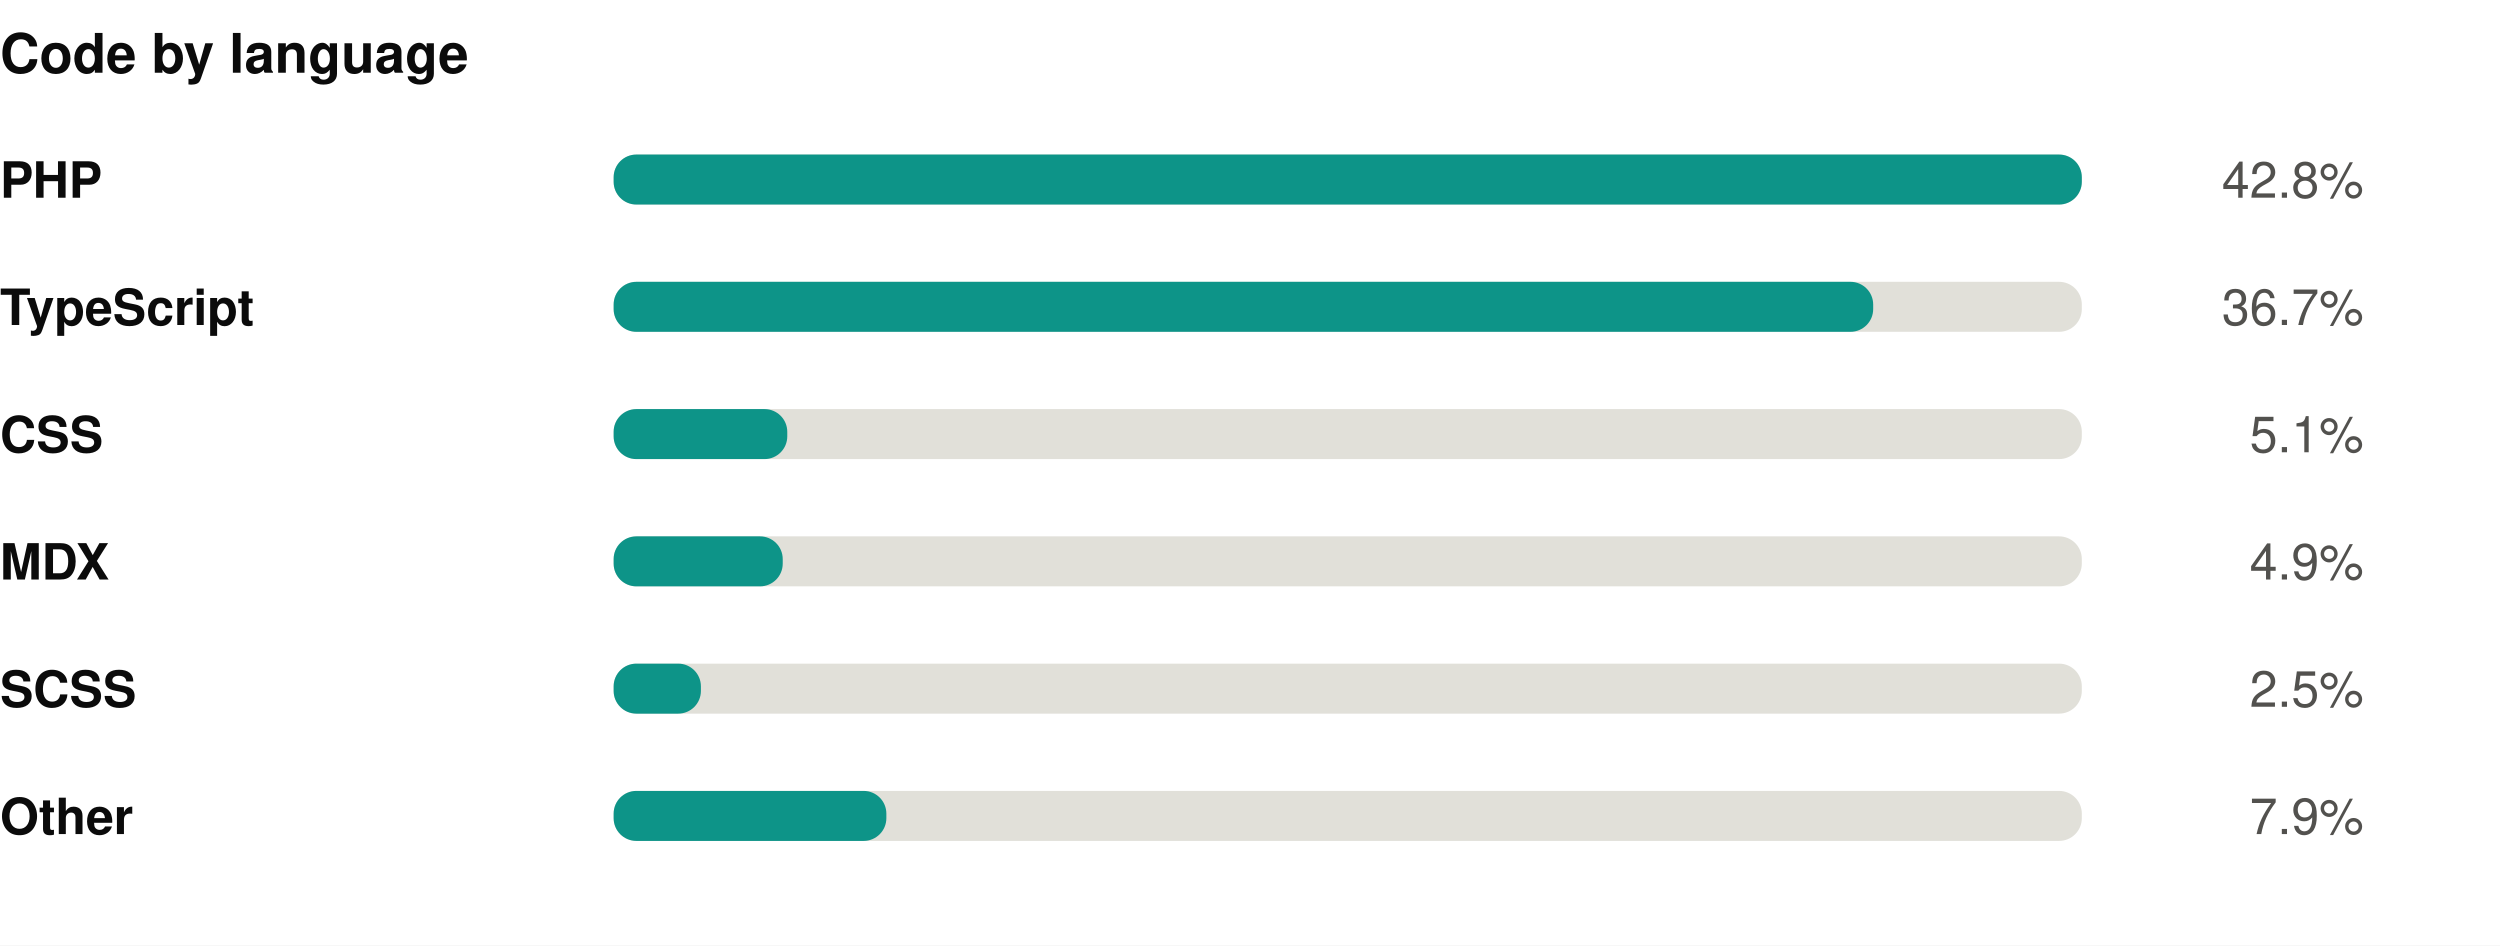
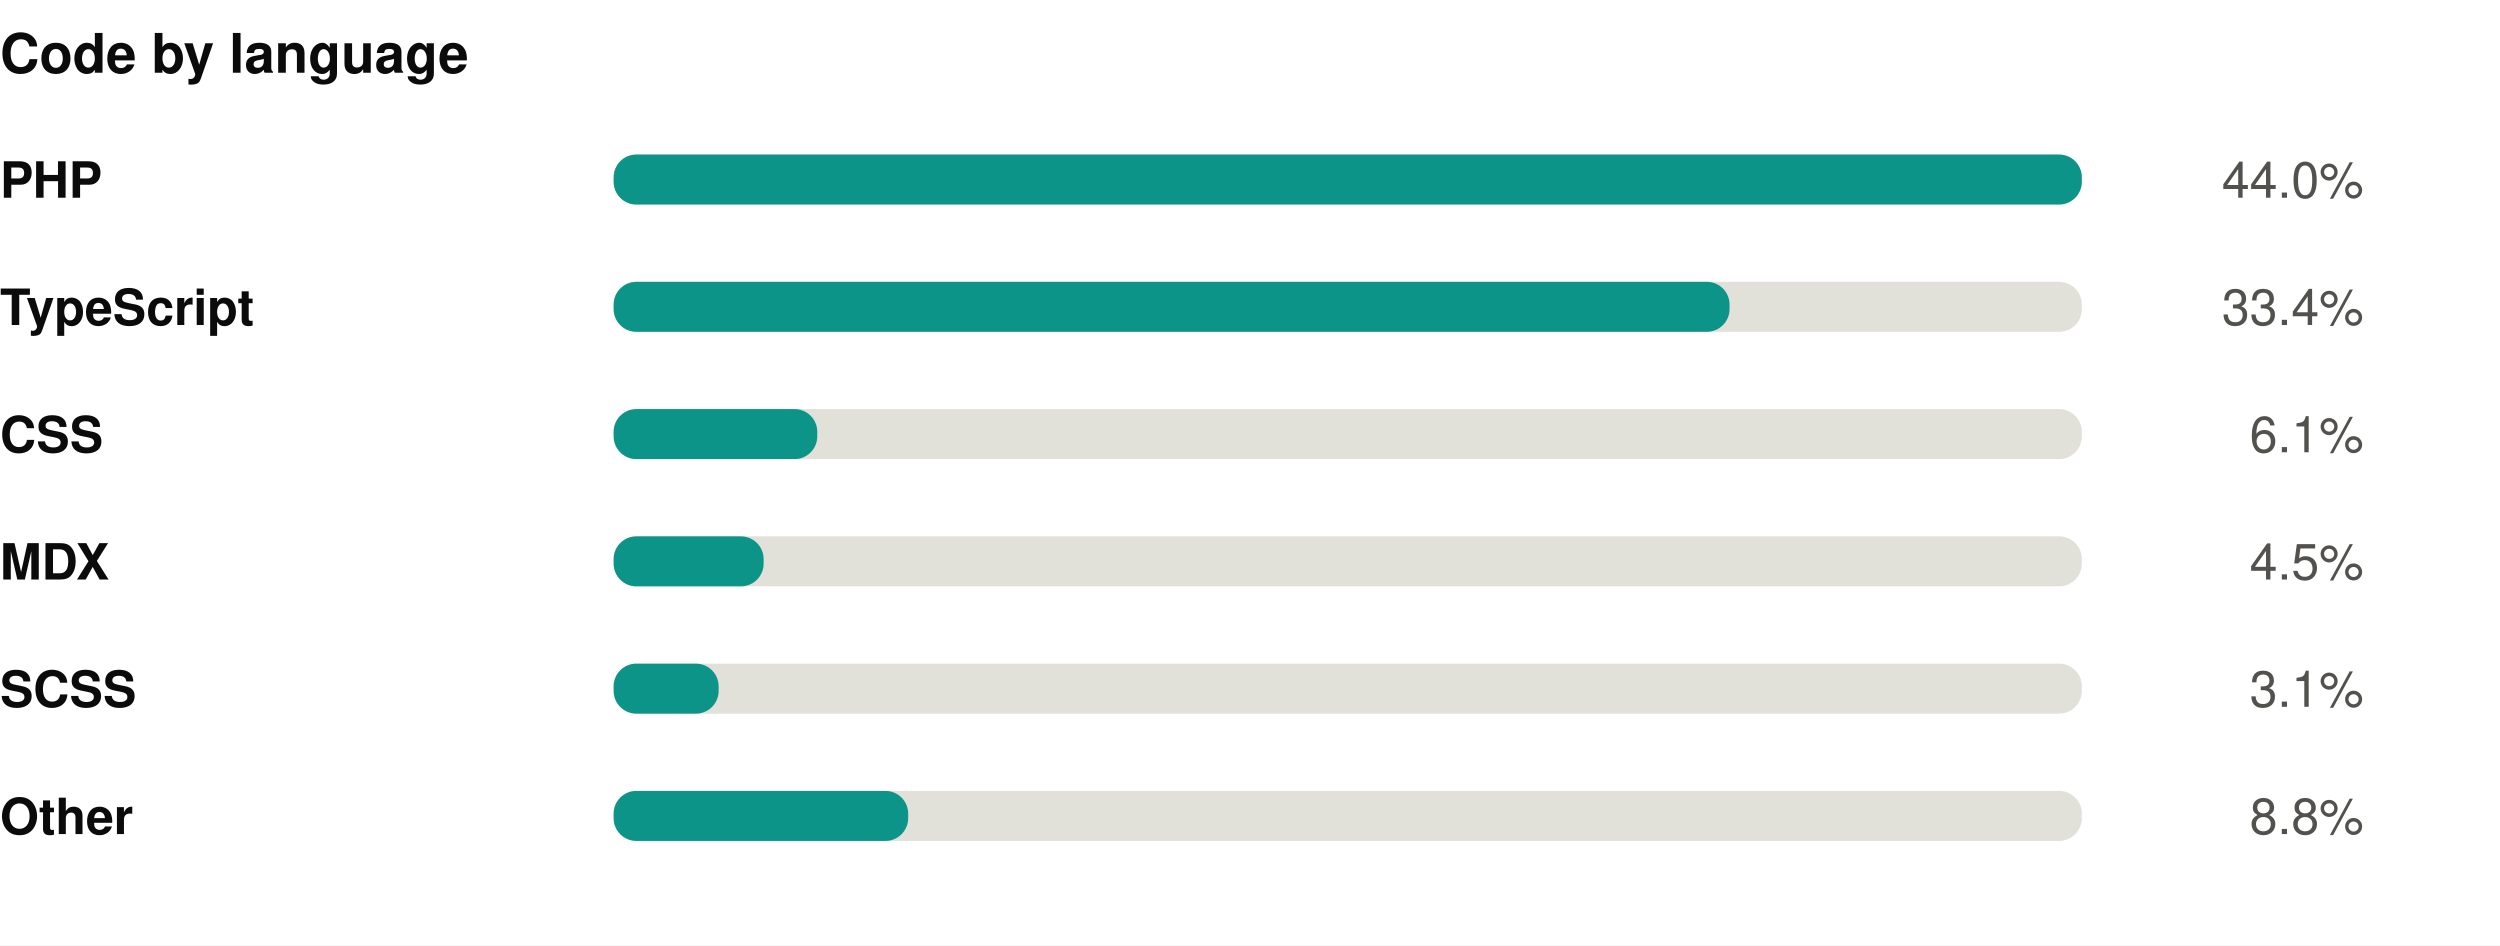
<svg xmlns="http://www.w3.org/2000/svg" width="550" height="208" viewBox="0 0 550 208" role="img">
  <rect width="550" height="208" fill="#ffffff" />
  <style>
@keyframes grow{from{transform:scaleX(0)}}
@keyframes rise{from{opacity:0;transform:translateY(9px)}}
@keyframes fade{from{opacity:0}}
@keyframes draw{to{stroke-dashoffset:0}}
.bar{transform-box:fill-box;transform-origin:left center;animation:grow .9s cubic-bezier(.22,1,.36,1) var(--d,0s) both}
.rise{animation:rise .7s cubic-bezier(.22,1,.36,1) var(--d,0s) both}
.fade{animation:fade .8s ease-out var(--d,0s) both}
.draw{animation:draw 1.7s ease-out .1s both}
@media (prefers-reduced-motion:reduce){
.bar,.rise,.fade,.draw{animation:none;transform:none;opacity:1;stroke-dashoffset:0}
}
</style>
  <g transform="translate(0,0)">
    <text x="0" y="16" font-family="-apple-system,BlinkMacSystemFont,'Segoe UI',Helvetica,Arial,sans-serif" font-size="12" font-weight="700" fill="#0b0b0b" text-anchor="start">Code by language</text>
    <text x="0" y="43.5" font-family="-apple-system,BlinkMacSystemFont,'Segoe UI',Helvetica,Arial,sans-serif" font-size="11" font-weight="600" fill="#0b0b0b" text-anchor="start">PHP</text>
    <rect x="135" y="34" width="323" height="11" rx="5" fill="#e1e0d9" />
    <rect class="bar" style="--d:0.00s" x="135" y="34" width="323.0" height="11" rx="5" fill="#0d9488" />
    <g class="fade" style="--d:0.00s">
-       <text x="520" y="43.5" font-family="-apple-system,BlinkMacSystemFont,'Segoe UI',Helvetica,Arial,sans-serif" font-size="11" font-weight="400" fill="#52514e" text-anchor="end">42.8%</text>
+       <text x="520" y="43.5" font-family="-apple-system,BlinkMacSystemFont,'Segoe UI',Helvetica,Arial,sans-serif" font-size="11" font-weight="400" fill="#52514e" text-anchor="end">44.0%</text>
    </g>
    <text x="0" y="71.5" font-family="-apple-system,BlinkMacSystemFont,'Segoe UI',Helvetica,Arial,sans-serif" font-size="11" font-weight="600" fill="#0b0b0b" text-anchor="start">TypeScript</text>
    <rect x="135" y="62" width="323" height="11" rx="5" fill="#e1e0d9" />
-     <rect class="bar" style="--d:0.07s" x="135" y="62" width="277.1" height="11" rx="5" fill="#0d9488" />
+     <rect class="bar" style="--d:0.07s" x="135" y="62" width="245.5" height="11" rx="5" fill="#0d9488" />
    <g class="fade" style="--d:0.07s">
-       <text x="520" y="71.5" font-family="-apple-system,BlinkMacSystemFont,'Segoe UI',Helvetica,Arial,sans-serif" font-size="11" font-weight="400" fill="#52514e" text-anchor="end">36.7%</text>
+       <text x="520" y="71.5" font-family="-apple-system,BlinkMacSystemFont,'Segoe UI',Helvetica,Arial,sans-serif" font-size="11" font-weight="400" fill="#52514e" text-anchor="end">33.4%</text>
    </g>
    <text x="0" y="99.5" font-family="-apple-system,BlinkMacSystemFont,'Segoe UI',Helvetica,Arial,sans-serif" font-size="11" font-weight="600" fill="#0b0b0b" text-anchor="start">CSS</text>
    <rect x="135" y="90" width="323" height="11" rx="5" fill="#e1e0d9" />
-     <rect class="bar" style="--d:0.14s" x="135" y="90" width="38.2" height="11" rx="5" fill="#0d9488" />
+     <rect class="bar" style="--d:0.14s" x="135" y="90" width="44.8" height="11" rx="5" fill="#0d9488" />
    <g class="fade" style="--d:0.14s">
-       <text x="520" y="99.5" font-family="-apple-system,BlinkMacSystemFont,'Segoe UI',Helvetica,Arial,sans-serif" font-size="11" font-weight="400" fill="#52514e" text-anchor="end">5.1%</text>
+       <text x="520" y="99.5" font-family="-apple-system,BlinkMacSystemFont,'Segoe UI',Helvetica,Arial,sans-serif" font-size="11" font-weight="400" fill="#52514e" text-anchor="end">6.1%</text>
    </g>
    <text x="0" y="127.5" font-family="-apple-system,BlinkMacSystemFont,'Segoe UI',Helvetica,Arial,sans-serif" font-size="11" font-weight="600" fill="#0b0b0b" text-anchor="start">MDX</text>
    <rect x="135" y="118" width="323" height="11" rx="5" fill="#e1e0d9" />
-     <rect class="bar" style="--d:0.21s" x="135" y="118" width="37.2" height="11" rx="5" fill="#0d9488" />
+     <rect class="bar" style="--d:0.21s" x="135" y="118" width="33.0" height="11" rx="5" fill="#0d9488" />
    <g class="fade" style="--d:0.21s">
-       <text x="520" y="127.5" font-family="-apple-system,BlinkMacSystemFont,'Segoe UI',Helvetica,Arial,sans-serif" font-size="11" font-weight="400" fill="#52514e" text-anchor="end">4.9%</text>
+       <text x="520" y="127.5" font-family="-apple-system,BlinkMacSystemFont,'Segoe UI',Helvetica,Arial,sans-serif" font-size="11" font-weight="400" fill="#52514e" text-anchor="end">4.5%</text>
    </g>
    <text x="0" y="155.5" font-family="-apple-system,BlinkMacSystemFont,'Segoe UI',Helvetica,Arial,sans-serif" font-size="11" font-weight="600" fill="#0b0b0b" text-anchor="start">SCSS</text>
    <rect x="135" y="146" width="323" height="11" rx="5" fill="#e1e0d9" />
-     <rect class="bar" style="--d:0.28s" x="135" y="146" width="19.2" height="11" rx="5" fill="#0d9488" />
+     <rect class="bar" style="--d:0.28s" x="135" y="146" width="23.1" height="11" rx="5" fill="#0d9488" />
    <g class="fade" style="--d:0.28s">
-       <text x="520" y="155.5" font-family="-apple-system,BlinkMacSystemFont,'Segoe UI',Helvetica,Arial,sans-serif" font-size="11" font-weight="400" fill="#52514e" text-anchor="end">2.5%</text>
+       <text x="520" y="155.5" font-family="-apple-system,BlinkMacSystemFont,'Segoe UI',Helvetica,Arial,sans-serif" font-size="11" font-weight="400" fill="#52514e" text-anchor="end">3.1%</text>
    </g>
    <text x="0" y="183.5" font-family="-apple-system,BlinkMacSystemFont,'Segoe UI',Helvetica,Arial,sans-serif" font-size="11" font-weight="600" fill="#0b0b0b" text-anchor="start">Other</text>
    <rect x="135" y="174" width="323" height="11" rx="5" fill="#e1e0d9" />
-     <rect class="bar" style="--d:0.35s" x="135" y="174" width="60.0" height="11" rx="5" fill="#0d9488" />
+     <rect class="bar" style="--d:0.35s" x="135" y="174" width="64.8" height="11" rx="5" fill="#0d9488" />
    <g class="fade" style="--d:0.35s">
-       <text x="520" y="183.5" font-family="-apple-system,BlinkMacSystemFont,'Segoe UI',Helvetica,Arial,sans-serif" font-size="11" font-weight="400" fill="#52514e" text-anchor="end">7.9%</text>
+       <text x="520" y="183.5" font-family="-apple-system,BlinkMacSystemFont,'Segoe UI',Helvetica,Arial,sans-serif" font-size="11" font-weight="400" fill="#52514e" text-anchor="end">8.8%</text>
    </g>
  </g>
</svg>
